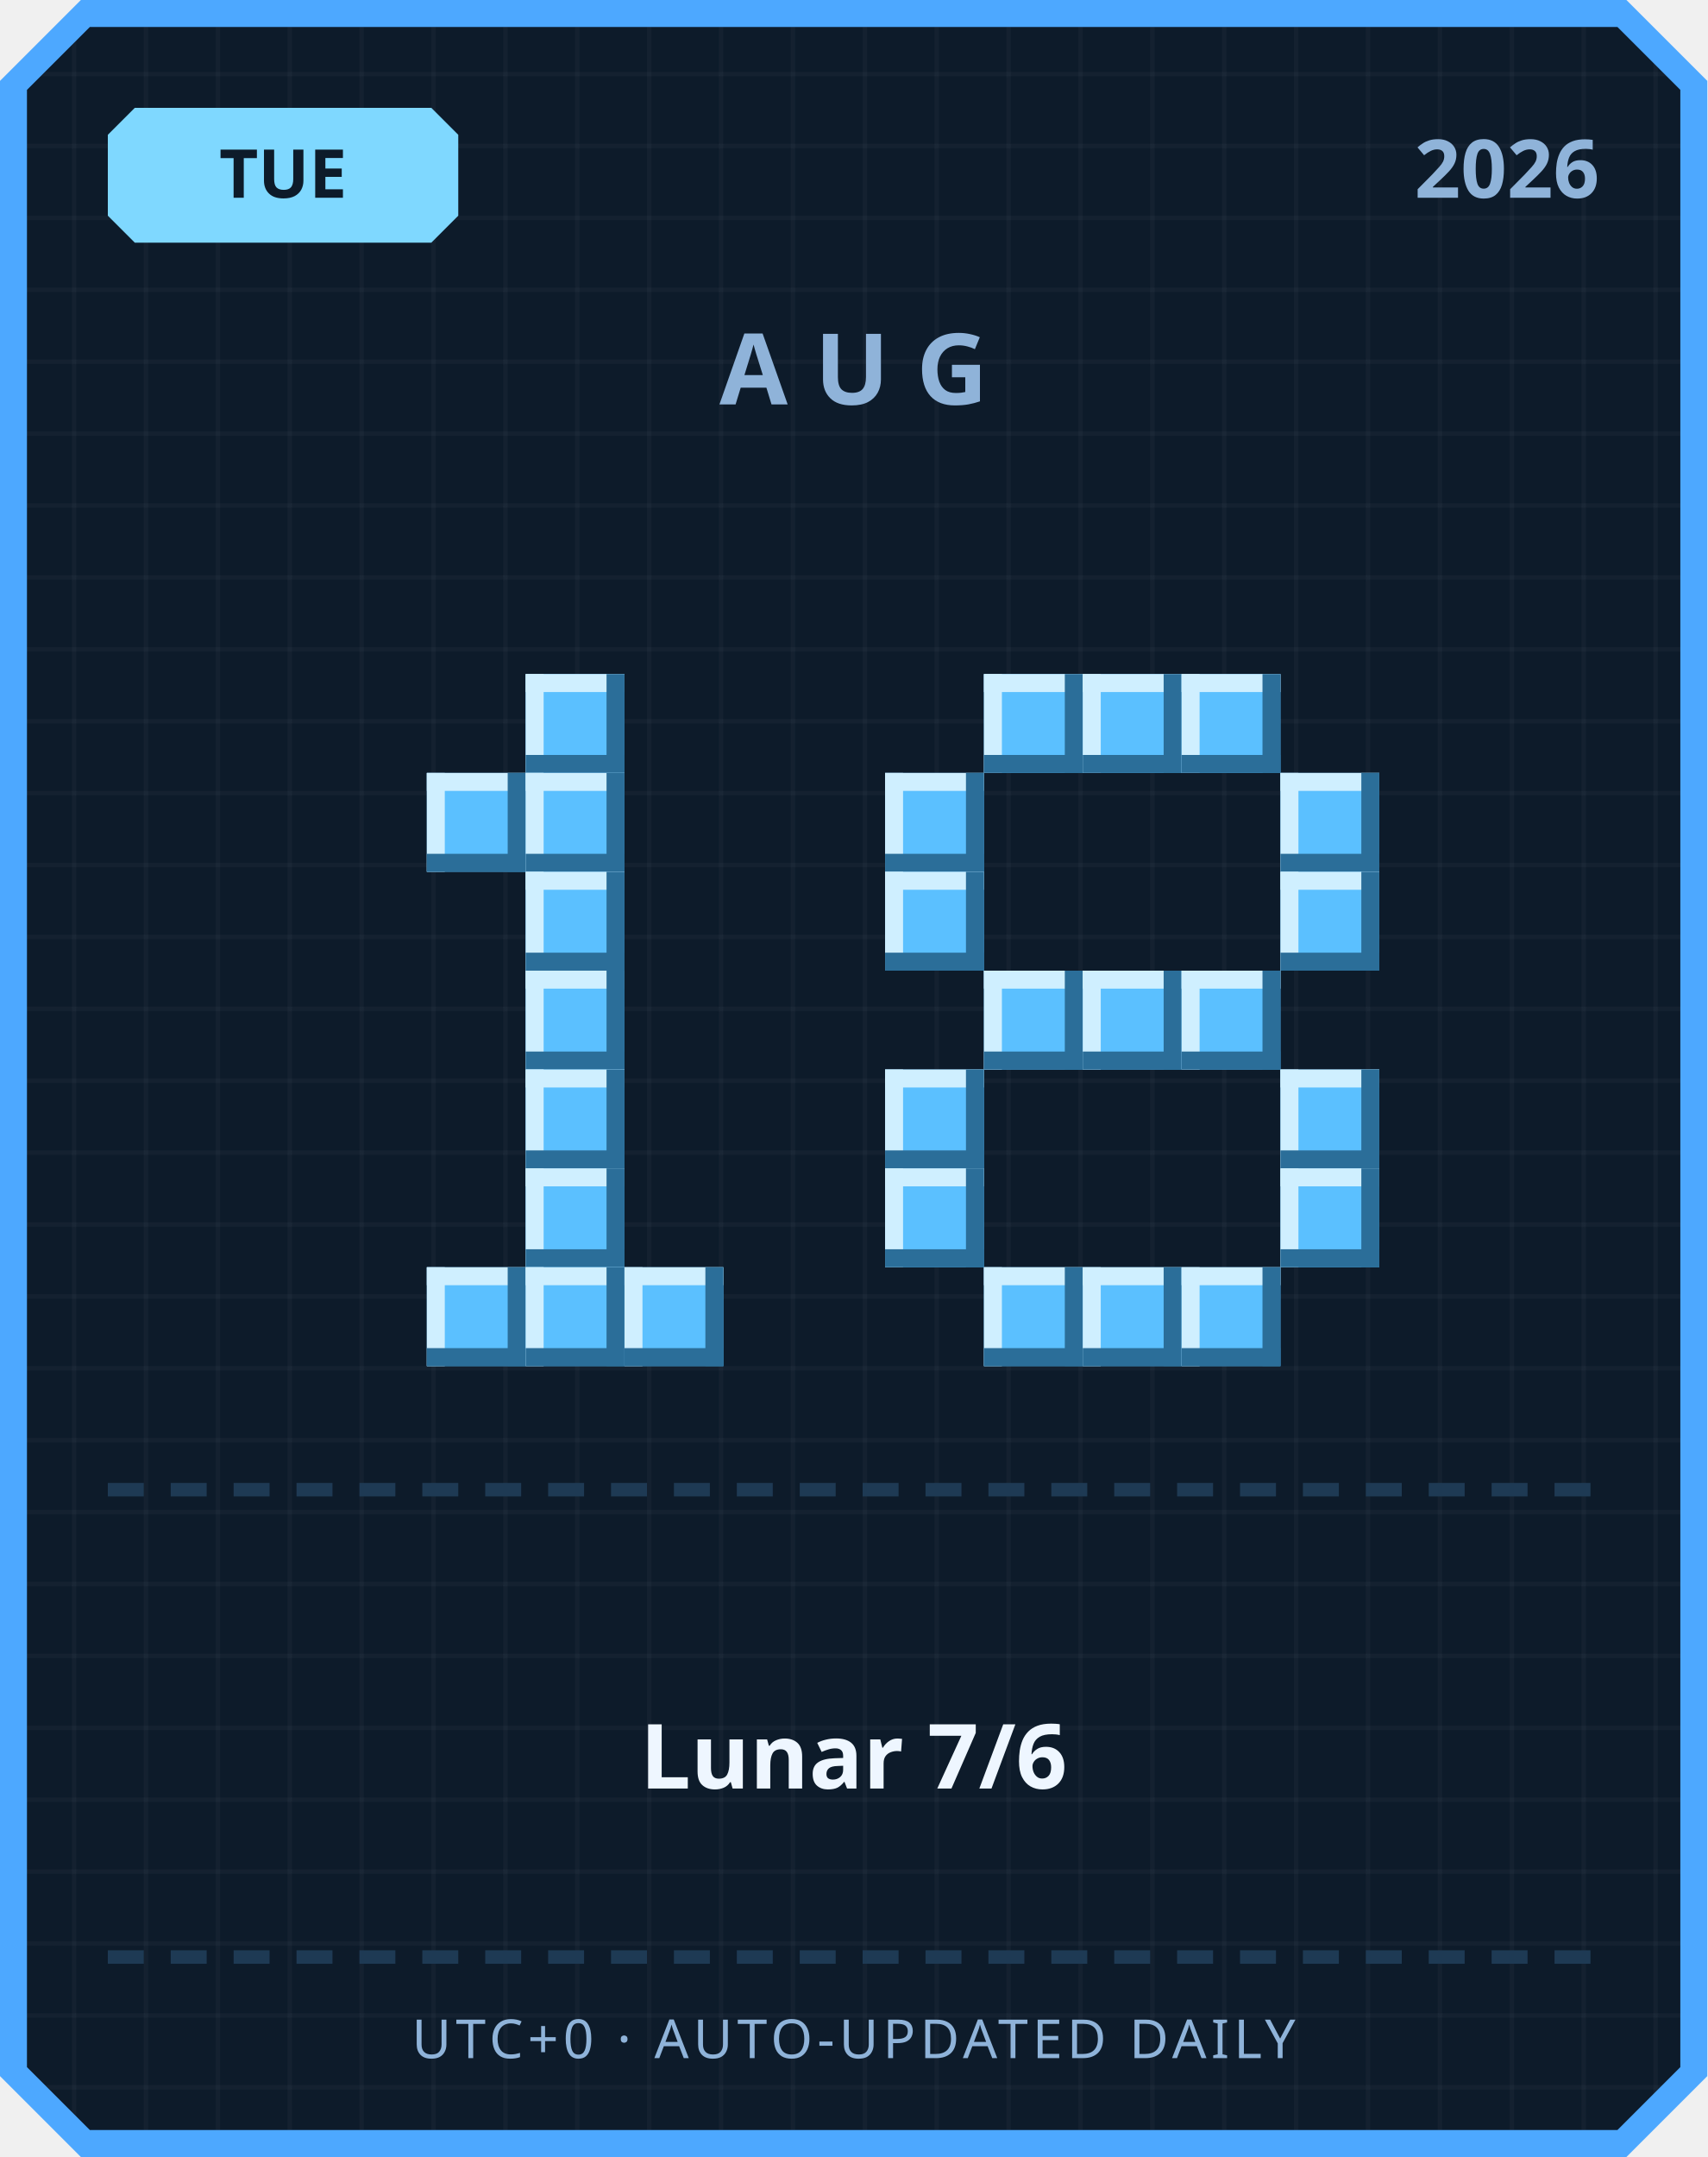
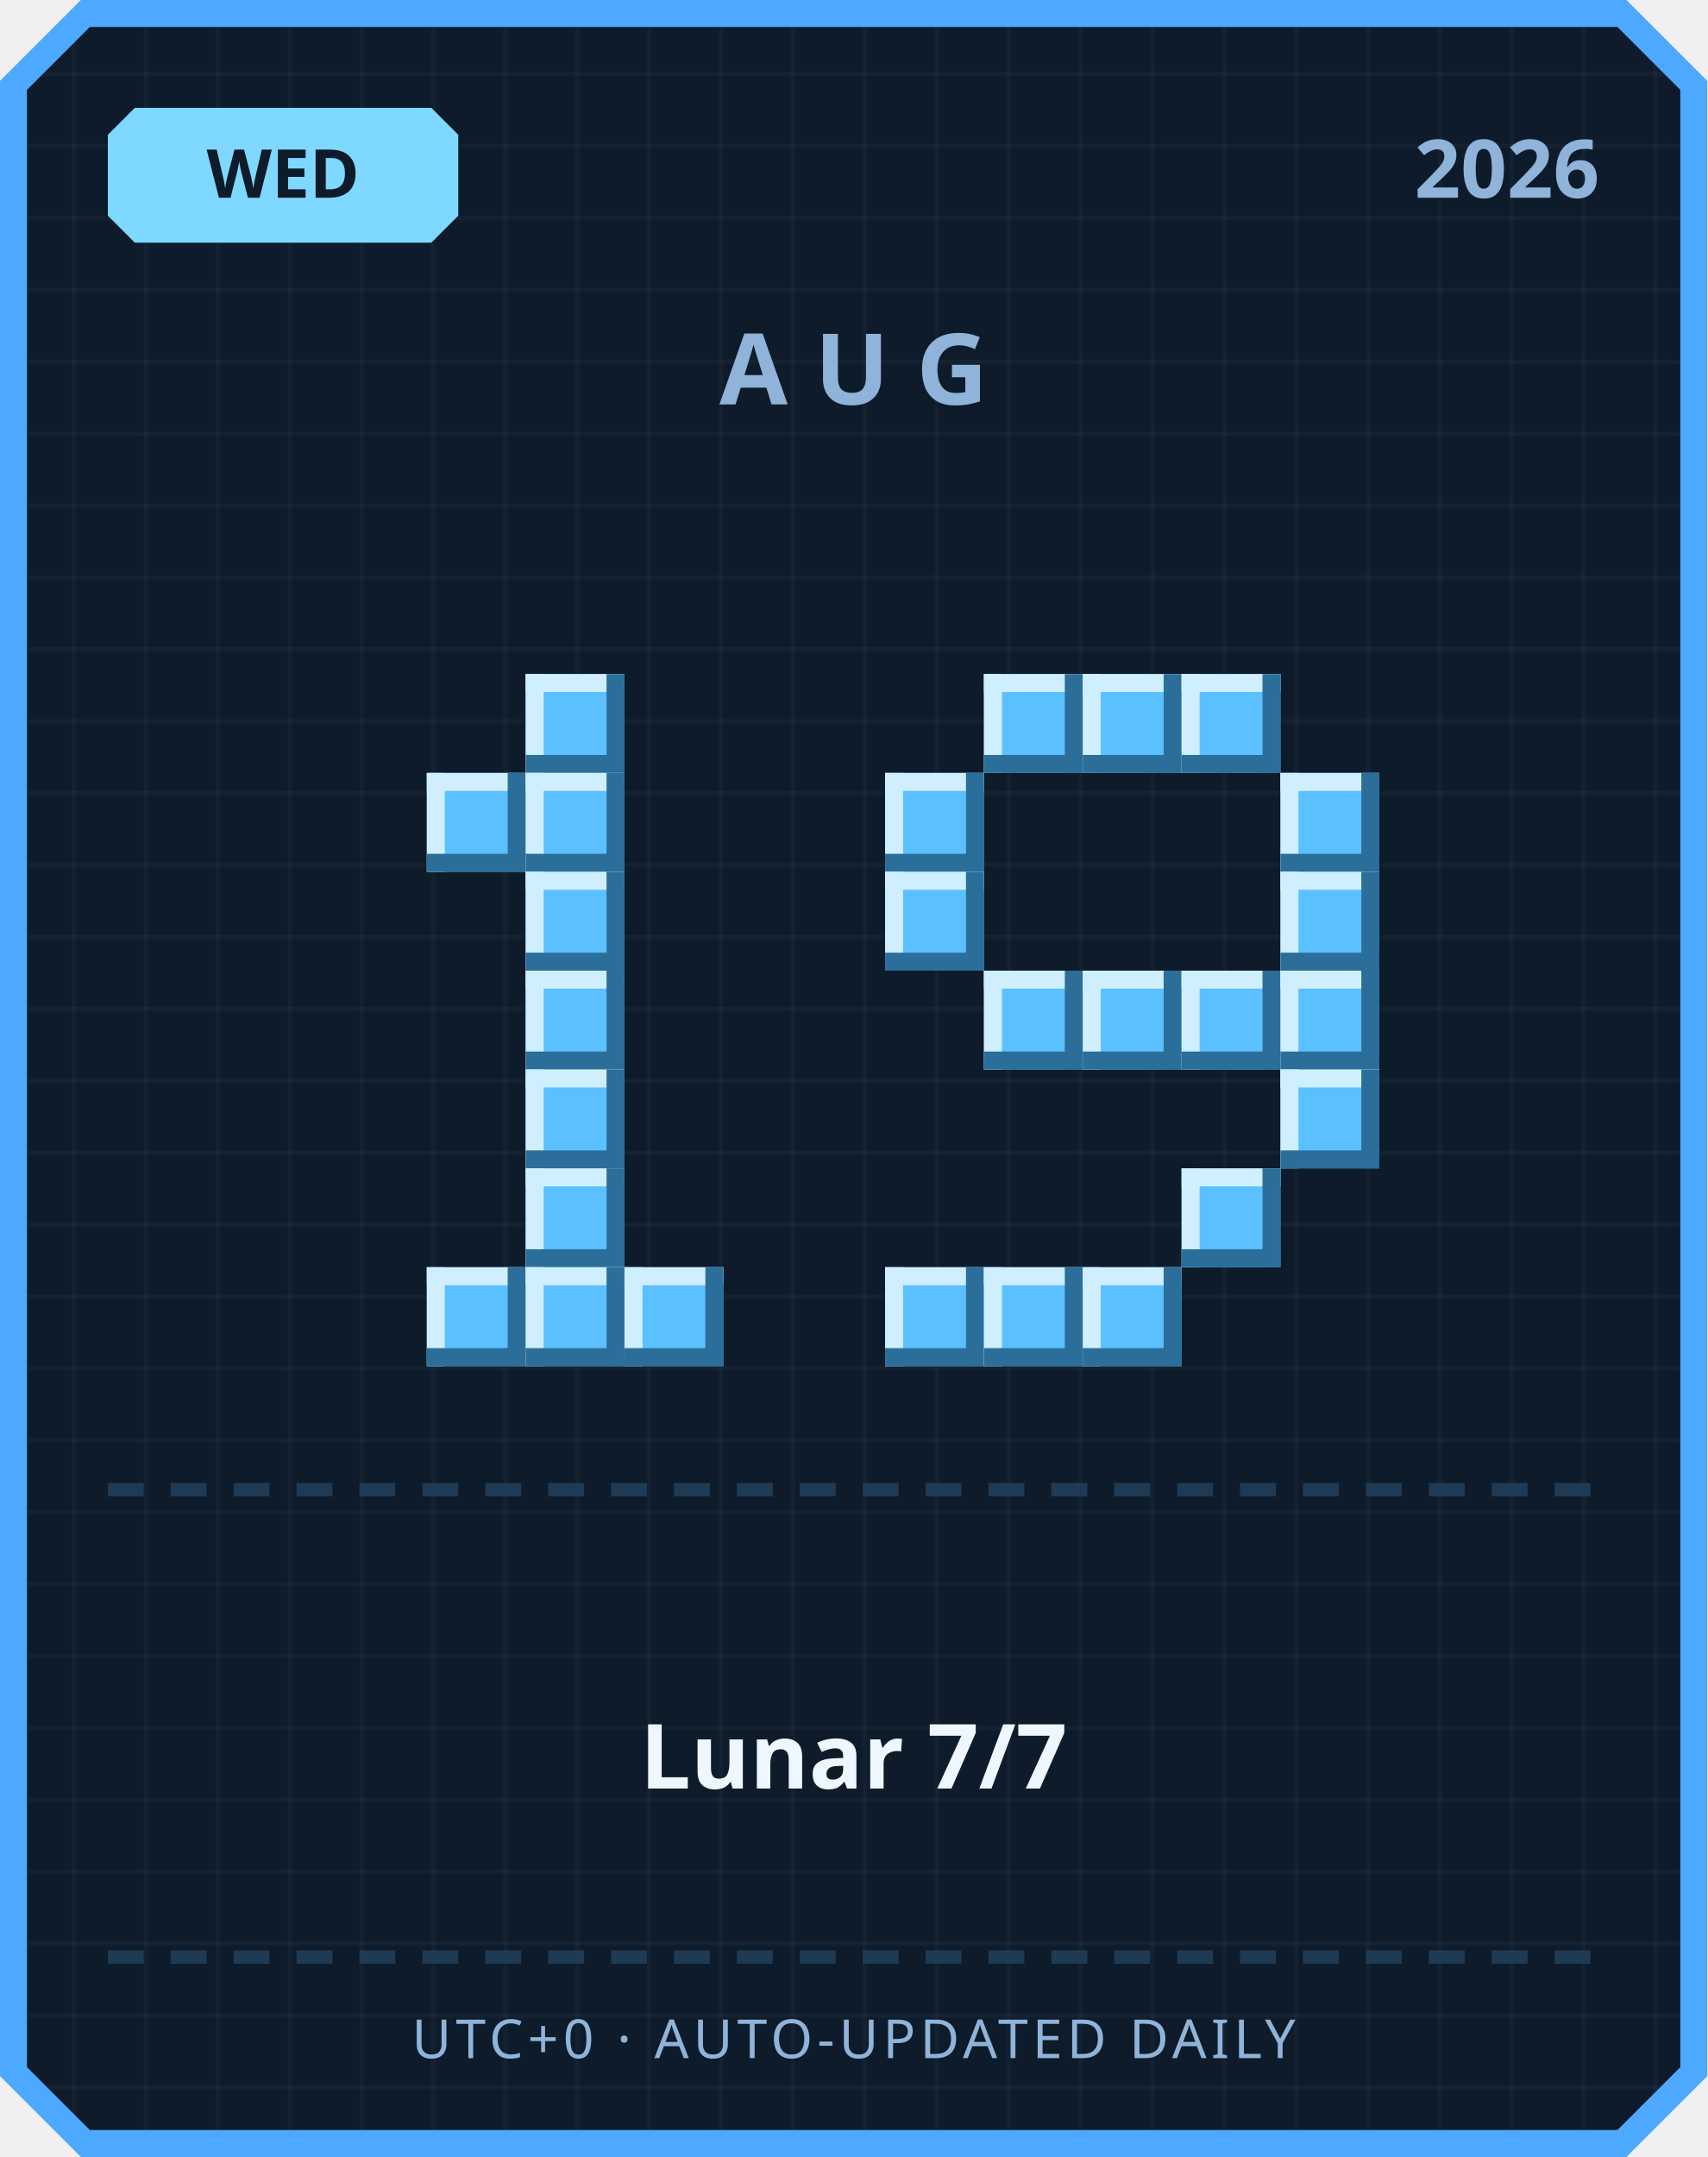
<svg xmlns="http://www.w3.org/2000/svg" width="380" height="480" viewBox="0 0 380 480">
  <defs>
    <pattern id="grid" width="16" height="16" patternUnits="userSpaceOnUse">
      <rect width="16" height="16" fill="#0d1b2a" />
      <rect width="1" height="16" fill="#ffffff" opacity="0.03" />
      <rect width="16" height="1" fill="#ffffff" opacity="0.03" />
    </pattern>
  </defs>
  <path d="M 18,0 L 362,0 L 380,18 L 380,462 L 362,480 L 18,480 L 0,462 L 0,18 Z" fill="#4da8ff" />
  <path d="M 20,6 L 360,6 L 374,20 L 374,460 L 360,474 L 20,474 L 6,460 L 6,20 Z" fill="url(#grid)" />
  <path d="M 30,24 L 96,24 L 102,30 L 102,48 L 96,54 L 30,54 L 24,48 L 24,30 Z" fill="#7fd8ff" />
-   <text x="63" y="44" text-anchor="middle" font-family="'Segoe UI', sans-serif" font-size="15" font-weight="700" fill="#0d1b2a">TUE</text>
+   <text x="63" y="44" text-anchor="middle" font-family="'Segoe UI', sans-serif" font-size="15" font-weight="700" fill="#0d1b2a">WED</text>
  <text x="356" y="44" text-anchor="end" font-family="'Segoe UI', sans-serif" font-size="18" font-weight="700" fill="#8fb3d9">2026</text>
  <text x="190" y="90" text-anchor="middle" font-family="'Segoe UI', sans-serif" font-size="22" font-weight="700" letter-spacing="6" fill="#8fb3d9">AUG</text>
  <rect x="117" y="150" width="22" height="22" fill="#5bc0ff" />
  <rect x="117" y="150" width="22" height="4" fill="#cfefff" />
  <rect x="117" y="150" width="4" height="22" fill="#cfefff" />
  <rect x="117" y="168" width="22" height="4" fill="#2b6e99" />
  <rect x="135" y="150" width="4" height="22" fill="#2b6e99" />
  <rect x="95" y="172" width="22" height="22" fill="#5bc0ff" />
  <rect x="95" y="172" width="22" height="4" fill="#cfefff" />
  <rect x="95" y="172" width="4" height="22" fill="#cfefff" />
  <rect x="95" y="190" width="22" height="4" fill="#2b6e99" />
  <rect x="113" y="172" width="4" height="22" fill="#2b6e99" />
  <rect x="117" y="172" width="22" height="22" fill="#5bc0ff" />
  <rect x="117" y="172" width="22" height="4" fill="#cfefff" />
  <rect x="117" y="172" width="4" height="22" fill="#cfefff" />
  <rect x="117" y="190" width="22" height="4" fill="#2b6e99" />
  <rect x="135" y="172" width="4" height="22" fill="#2b6e99" />
  <rect x="117" y="194" width="22" height="22" fill="#5bc0ff" />
  <rect x="117" y="194" width="22" height="4" fill="#cfefff" />
  <rect x="117" y="194" width="4" height="22" fill="#cfefff" />
  <rect x="117" y="212" width="22" height="4" fill="#2b6e99" />
  <rect x="135" y="194" width="4" height="22" fill="#2b6e99" />
  <rect x="117" y="216" width="22" height="22" fill="#5bc0ff" />
  <rect x="117" y="216" width="22" height="4" fill="#cfefff" />
  <rect x="117" y="216" width="4" height="22" fill="#cfefff" />
  <rect x="117" y="234" width="22" height="4" fill="#2b6e99" />
  <rect x="135" y="216" width="4" height="22" fill="#2b6e99" />
  <rect x="117" y="238" width="22" height="22" fill="#5bc0ff" />
  <rect x="117" y="238" width="22" height="4" fill="#cfefff" />
  <rect x="117" y="238" width="4" height="22" fill="#cfefff" />
  <rect x="117" y="256" width="22" height="4" fill="#2b6e99" />
  <rect x="135" y="238" width="4" height="22" fill="#2b6e99" />
  <rect x="117" y="260" width="22" height="22" fill="#5bc0ff" />
  <rect x="117" y="260" width="22" height="4" fill="#cfefff" />
  <rect x="117" y="260" width="4" height="22" fill="#cfefff" />
  <rect x="117" y="278" width="22" height="4" fill="#2b6e99" />
  <rect x="135" y="260" width="4" height="22" fill="#2b6e99" />
  <rect x="95" y="282" width="22" height="22" fill="#5bc0ff" />
  <rect x="95" y="282" width="22" height="4" fill="#cfefff" />
  <rect x="95" y="282" width="4" height="22" fill="#cfefff" />
  <rect x="95" y="300" width="22" height="4" fill="#2b6e99" />
  <rect x="113" y="282" width="4" height="22" fill="#2b6e99" />
  <rect x="117" y="282" width="22" height="22" fill="#5bc0ff" />
  <rect x="117" y="282" width="22" height="4" fill="#cfefff" />
  <rect x="117" y="282" width="4" height="22" fill="#cfefff" />
  <rect x="117" y="300" width="22" height="4" fill="#2b6e99" />
  <rect x="135" y="282" width="4" height="22" fill="#2b6e99" />
  <rect x="139" y="282" width="22" height="22" fill="#5bc0ff" />
  <rect x="139" y="282" width="22" height="4" fill="#cfefff" />
  <rect x="139" y="282" width="4" height="22" fill="#cfefff" />
  <rect x="139" y="300" width="22" height="4" fill="#2b6e99" />
  <rect x="157" y="282" width="4" height="22" fill="#2b6e99" />
  <rect x="219" y="150" width="22" height="22" fill="#5bc0ff" />
  <rect x="219" y="150" width="22" height="4" fill="#cfefff" />
  <rect x="219" y="150" width="4" height="22" fill="#cfefff" />
  <rect x="219" y="168" width="22" height="4" fill="#2b6e99" />
  <rect x="237" y="150" width="4" height="22" fill="#2b6e99" />
  <rect x="241" y="150" width="22" height="22" fill="#5bc0ff" />
  <rect x="241" y="150" width="22" height="4" fill="#cfefff" />
  <rect x="241" y="150" width="4" height="22" fill="#cfefff" />
  <rect x="241" y="168" width="22" height="4" fill="#2b6e99" />
  <rect x="259" y="150" width="4" height="22" fill="#2b6e99" />
  <rect x="263" y="150" width="22" height="22" fill="#5bc0ff" />
  <rect x="263" y="150" width="22" height="4" fill="#cfefff" />
  <rect x="263" y="150" width="4" height="22" fill="#cfefff" />
  <rect x="263" y="168" width="22" height="4" fill="#2b6e99" />
  <rect x="281" y="150" width="4" height="22" fill="#2b6e99" />
  <rect x="197" y="172" width="22" height="22" fill="#5bc0ff" />
  <rect x="197" y="172" width="22" height="4" fill="#cfefff" />
  <rect x="197" y="172" width="4" height="22" fill="#cfefff" />
  <rect x="197" y="190" width="22" height="4" fill="#2b6e99" />
  <rect x="215" y="172" width="4" height="22" fill="#2b6e99" />
  <rect x="285" y="172" width="22" height="22" fill="#5bc0ff" />
  <rect x="285" y="172" width="22" height="4" fill="#cfefff" />
  <rect x="285" y="172" width="4" height="22" fill="#cfefff" />
  <rect x="285" y="190" width="22" height="4" fill="#2b6e99" />
  <rect x="303" y="172" width="4" height="22" fill="#2b6e99" />
  <rect x="197" y="194" width="22" height="22" fill="#5bc0ff" />
  <rect x="197" y="194" width="22" height="4" fill="#cfefff" />
  <rect x="197" y="194" width="4" height="22" fill="#cfefff" />
  <rect x="197" y="212" width="22" height="4" fill="#2b6e99" />
  <rect x="215" y="194" width="4" height="22" fill="#2b6e99" />
  <rect x="285" y="194" width="22" height="22" fill="#5bc0ff" />
  <rect x="285" y="194" width="22" height="4" fill="#cfefff" />
  <rect x="285" y="194" width="4" height="22" fill="#cfefff" />
  <rect x="285" y="212" width="22" height="4" fill="#2b6e99" />
  <rect x="303" y="194" width="4" height="22" fill="#2b6e99" />
  <rect x="219" y="216" width="22" height="22" fill="#5bc0ff" />
  <rect x="219" y="216" width="22" height="4" fill="#cfefff" />
  <rect x="219" y="216" width="4" height="22" fill="#cfefff" />
  <rect x="219" y="234" width="22" height="4" fill="#2b6e99" />
  <rect x="237" y="216" width="4" height="22" fill="#2b6e99" />
  <rect x="241" y="216" width="22" height="22" fill="#5bc0ff" />
  <rect x="241" y="216" width="22" height="4" fill="#cfefff" />
  <rect x="241" y="216" width="4" height="22" fill="#cfefff" />
  <rect x="241" y="234" width="22" height="4" fill="#2b6e99" />
  <rect x="259" y="216" width="4" height="22" fill="#2b6e99" />
  <rect x="263" y="216" width="22" height="22" fill="#5bc0ff" />
  <rect x="263" y="216" width="22" height="4" fill="#cfefff" />
  <rect x="263" y="216" width="4" height="22" fill="#cfefff" />
  <rect x="263" y="234" width="22" height="4" fill="#2b6e99" />
  <rect x="281" y="216" width="4" height="22" fill="#2b6e99" />
-   <rect x="197" y="238" width="22" height="22" fill="#5bc0ff" />
-   <rect x="197" y="238" width="22" height="4" fill="#cfefff" />
-   <rect x="197" y="238" width="4" height="22" fill="#cfefff" />
-   <rect x="197" y="256" width="22" height="4" fill="#2b6e99" />
-   <rect x="215" y="238" width="4" height="22" fill="#2b6e99" />
+   <rect x="285" y="216" width="22" height="22" fill="#5bc0ff" />
+   <rect x="285" y="216" width="22" height="4" fill="#cfefff" />
+   <rect x="285" y="216" width="4" height="22" fill="#cfefff" />
+   <rect x="285" y="234" width="22" height="4" fill="#2b6e99" />
+   <rect x="303" y="216" width="4" height="22" fill="#2b6e99" />
  <rect x="285" y="238" width="22" height="22" fill="#5bc0ff" />
  <rect x="285" y="238" width="22" height="4" fill="#cfefff" />
  <rect x="285" y="238" width="4" height="22" fill="#cfefff" />
  <rect x="285" y="256" width="22" height="4" fill="#2b6e99" />
  <rect x="303" y="238" width="4" height="22" fill="#2b6e99" />
-   <rect x="197" y="260" width="22" height="22" fill="#5bc0ff" />
-   <rect x="197" y="260" width="22" height="4" fill="#cfefff" />
-   <rect x="197" y="260" width="4" height="22" fill="#cfefff" />
-   <rect x="197" y="278" width="22" height="4" fill="#2b6e99" />
-   <rect x="215" y="260" width="4" height="22" fill="#2b6e99" />
-   <rect x="285" y="260" width="22" height="22" fill="#5bc0ff" />
-   <rect x="285" y="260" width="22" height="4" fill="#cfefff" />
-   <rect x="285" y="260" width="4" height="22" fill="#cfefff" />
-   <rect x="285" y="278" width="22" height="4" fill="#2b6e99" />
-   <rect x="303" y="260" width="4" height="22" fill="#2b6e99" />
+   <rect x="263" y="260" width="22" height="22" fill="#5bc0ff" />
+   <rect x="263" y="260" width="22" height="4" fill="#cfefff" />
+   <rect x="263" y="260" width="4" height="22" fill="#cfefff" />
+   <rect x="263" y="278" width="22" height="4" fill="#2b6e99" />
+   <rect x="281" y="260" width="4" height="22" fill="#2b6e99" />
+   <rect x="197" y="282" width="22" height="22" fill="#5bc0ff" />
+   <rect x="197" y="282" width="22" height="4" fill="#cfefff" />
+   <rect x="197" y="282" width="4" height="22" fill="#cfefff" />
+   <rect x="197" y="300" width="22" height="4" fill="#2b6e99" />
+   <rect x="215" y="282" width="4" height="22" fill="#2b6e99" />
  <rect x="219" y="282" width="22" height="22" fill="#5bc0ff" />
  <rect x="219" y="282" width="22" height="4" fill="#cfefff" />
  <rect x="219" y="282" width="4" height="22" fill="#cfefff" />
  <rect x="219" y="300" width="22" height="4" fill="#2b6e99" />
  <rect x="237" y="282" width="4" height="22" fill="#2b6e99" />
  <rect x="241" y="282" width="22" height="22" fill="#5bc0ff" />
  <rect x="241" y="282" width="22" height="4" fill="#cfefff" />
  <rect x="241" y="282" width="4" height="22" fill="#cfefff" />
  <rect x="241" y="300" width="22" height="4" fill="#2b6e99" />
  <rect x="259" y="282" width="4" height="22" fill="#2b6e99" />
-   <rect x="263" y="282" width="22" height="22" fill="#5bc0ff" />
-   <rect x="263" y="282" width="22" height="4" fill="#cfefff" />
-   <rect x="263" y="282" width="4" height="22" fill="#cfefff" />
-   <rect x="263" y="300" width="22" height="4" fill="#2b6e99" />
-   <rect x="281" y="282" width="4" height="22" fill="#2b6e99" />
  <rect x="24" y="330" width="8" height="3" fill="#1e3a54" />
  <rect x="38" y="330" width="8" height="3" fill="#1e3a54" />
  <rect x="52" y="330" width="8" height="3" fill="#1e3a54" />
  <rect x="66" y="330" width="8" height="3" fill="#1e3a54" />
  <rect x="80" y="330" width="8" height="3" fill="#1e3a54" />
  <rect x="94" y="330" width="8" height="3" fill="#1e3a54" />
  <rect x="108" y="330" width="8" height="3" fill="#1e3a54" />
  <rect x="122" y="330" width="8" height="3" fill="#1e3a54" />
  <rect x="136" y="330" width="8" height="3" fill="#1e3a54" />
  <rect x="150" y="330" width="8" height="3" fill="#1e3a54" />
  <rect x="164" y="330" width="8" height="3" fill="#1e3a54" />
  <rect x="178" y="330" width="8" height="3" fill="#1e3a54" />
  <rect x="192" y="330" width="8" height="3" fill="#1e3a54" />
  <rect x="206" y="330" width="8" height="3" fill="#1e3a54" />
  <rect x="220" y="330" width="8" height="3" fill="#1e3a54" />
  <rect x="234" y="330" width="8" height="3" fill="#1e3a54" />
  <rect x="248" y="330" width="8" height="3" fill="#1e3a54" />
  <rect x="262" y="330" width="8" height="3" fill="#1e3a54" />
  <rect x="276" y="330" width="8" height="3" fill="#1e3a54" />
  <rect x="290" y="330" width="8" height="3" fill="#1e3a54" />
  <rect x="304" y="330" width="8" height="3" fill="#1e3a54" />
  <rect x="318" y="330" width="8" height="3" fill="#1e3a54" />
  <rect x="332" y="330" width="8" height="3" fill="#1e3a54" />
  <rect x="346" y="330" width="8" height="3" fill="#1e3a54" />
-   <text x="190" y="398" text-anchor="middle" font-family="'Segoe UI', 'Microsoft JhengHei', sans-serif" font-size="20" font-weight="700" fill="#eef6ff">Lunar 7/6</text>
+   <text x="190" y="398" text-anchor="middle" font-family="'Segoe UI', 'Microsoft JhengHei', sans-serif" font-size="20" font-weight="700" fill="#eef6ff">Lunar 7/7</text>
  <rect x="24" y="434" width="8" height="3" fill="#1e3a54" />
  <rect x="38" y="434" width="8" height="3" fill="#1e3a54" />
  <rect x="52" y="434" width="8" height="3" fill="#1e3a54" />
  <rect x="66" y="434" width="8" height="3" fill="#1e3a54" />
  <rect x="80" y="434" width="8" height="3" fill="#1e3a54" />
  <rect x="94" y="434" width="8" height="3" fill="#1e3a54" />
  <rect x="108" y="434" width="8" height="3" fill="#1e3a54" />
  <rect x="122" y="434" width="8" height="3" fill="#1e3a54" />
  <rect x="136" y="434" width="8" height="3" fill="#1e3a54" />
  <rect x="150" y="434" width="8" height="3" fill="#1e3a54" />
  <rect x="164" y="434" width="8" height="3" fill="#1e3a54" />
  <rect x="178" y="434" width="8" height="3" fill="#1e3a54" />
  <rect x="192" y="434" width="8" height="3" fill="#1e3a54" />
  <rect x="206" y="434" width="8" height="3" fill="#1e3a54" />
  <rect x="220" y="434" width="8" height="3" fill="#1e3a54" />
  <rect x="234" y="434" width="8" height="3" fill="#1e3a54" />
  <rect x="248" y="434" width="8" height="3" fill="#1e3a54" />
  <rect x="262" y="434" width="8" height="3" fill="#1e3a54" />
  <rect x="276" y="434" width="8" height="3" fill="#1e3a54" />
  <rect x="290" y="434" width="8" height="3" fill="#1e3a54" />
  <rect x="304" y="434" width="8" height="3" fill="#1e3a54" />
  <rect x="318" y="434" width="8" height="3" fill="#1e3a54" />
  <rect x="332" y="434" width="8" height="3" fill="#1e3a54" />
  <rect x="346" y="434" width="8" height="3" fill="#1e3a54" />
  <text x="190" y="458" text-anchor="middle" font-family="'Segoe UI', sans-serif" font-size="12" letter-spacing="1" fill="#8fb3d9">UTC+0 · AUTO-UPDATED DAILY</text>
</svg>
